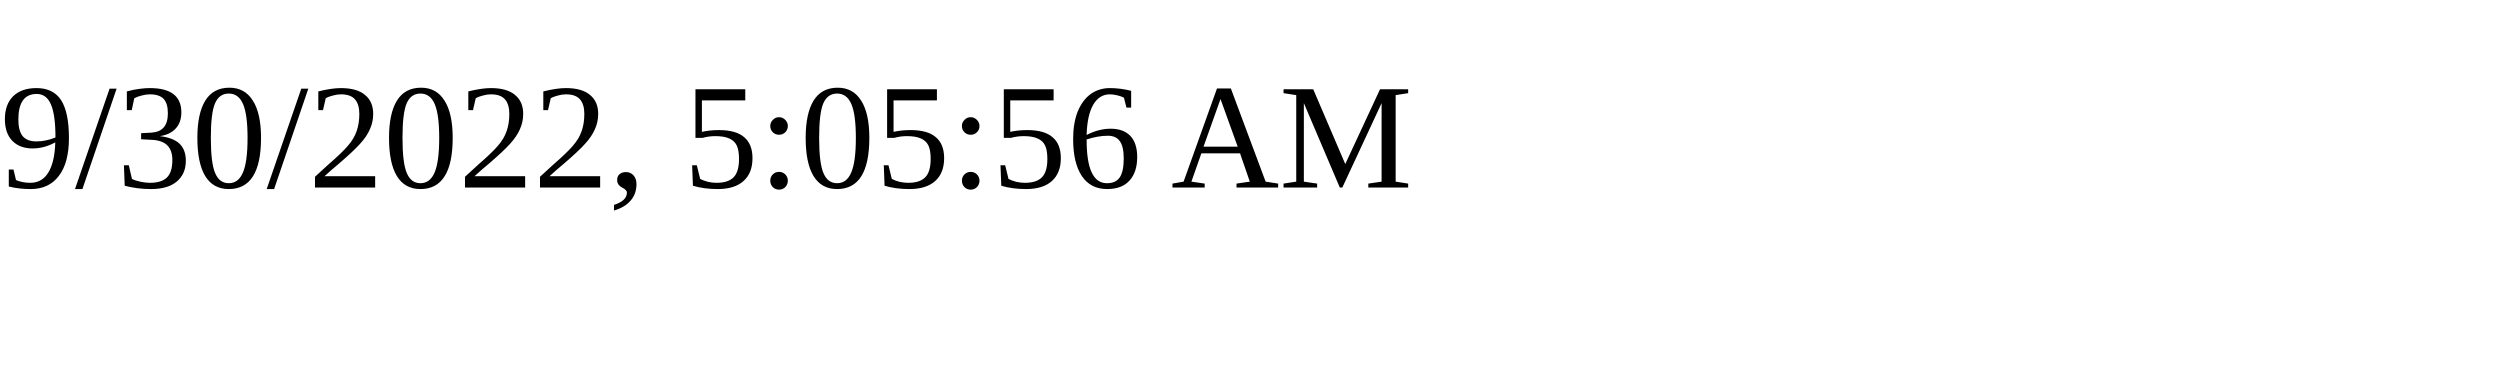
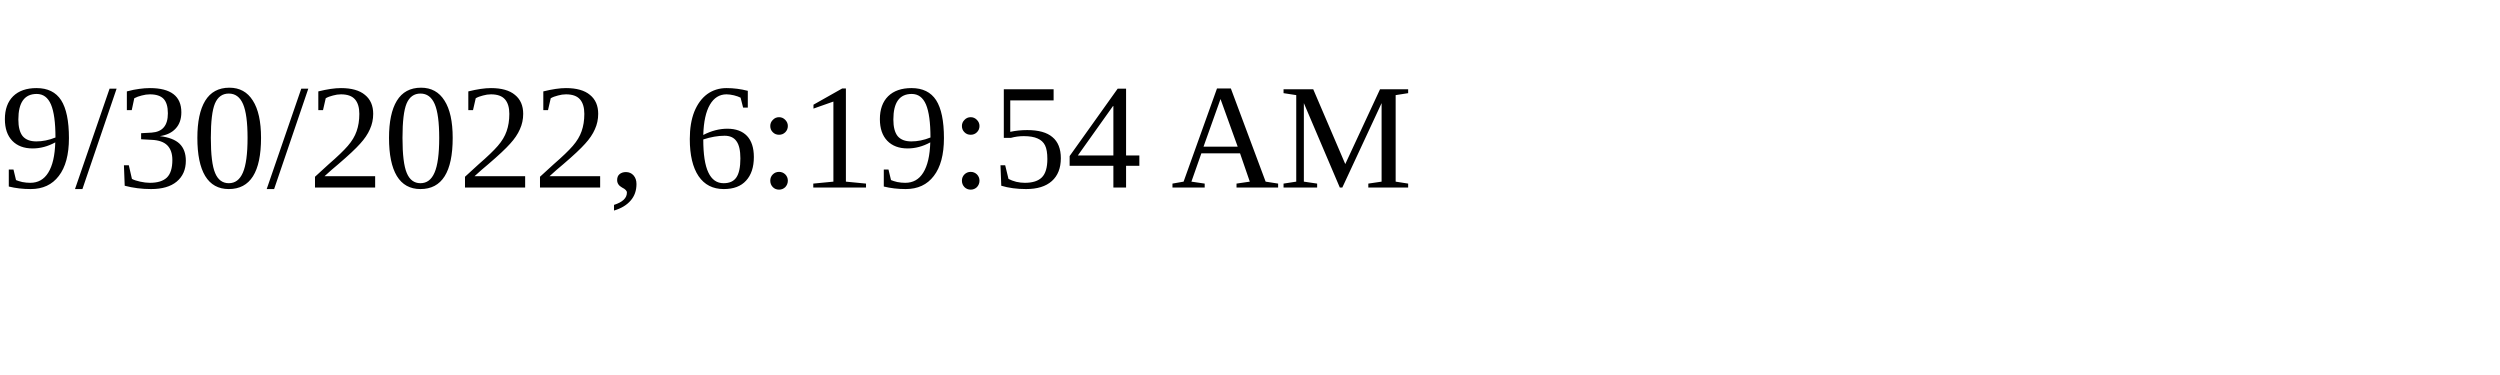
<svg xmlns="http://www.w3.org/2000/svg" height="30" width="200">
-   <text x="0" y="15">9/30/2022, 5:05:56 AM</text>
+   <text x="0" y="15">9/30/2022, 6:19:54 AM</text>
</svg>
